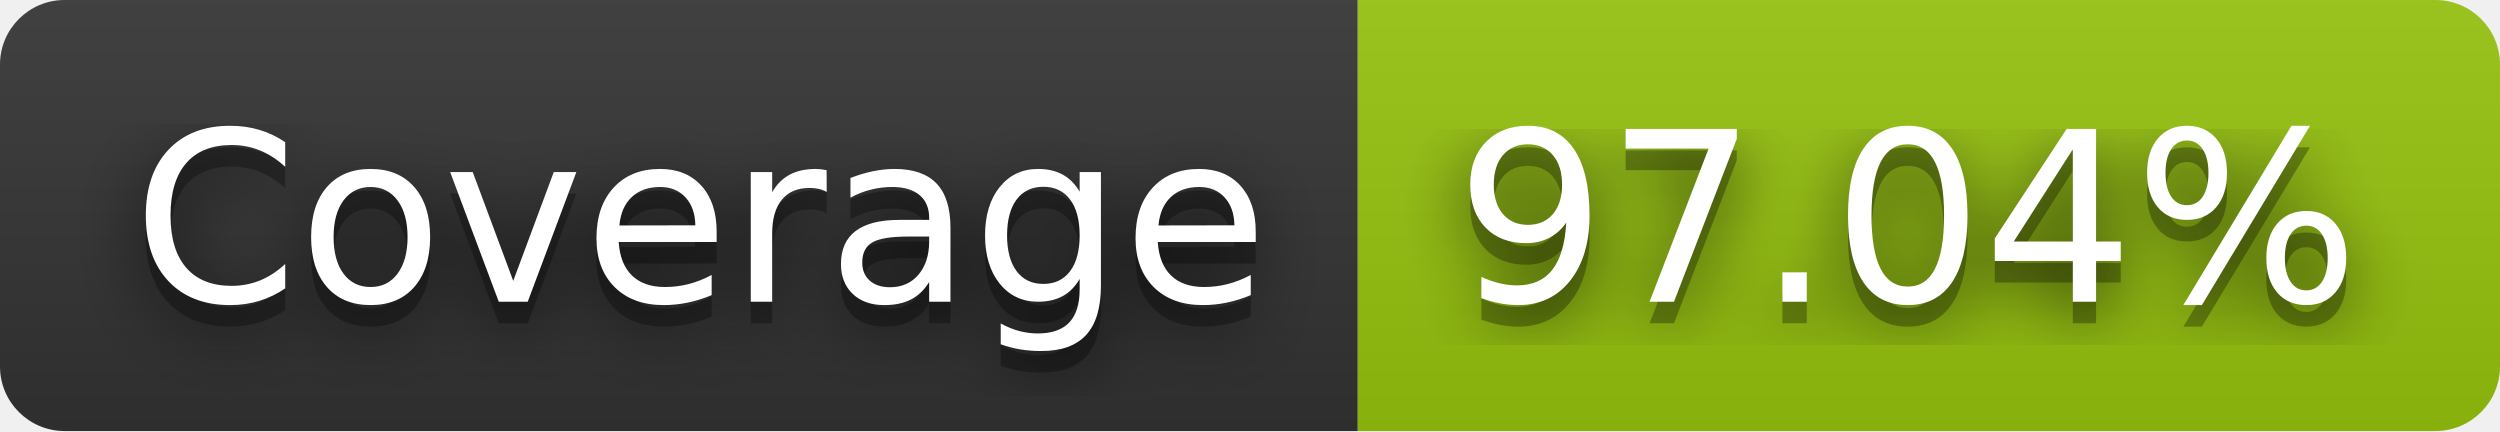
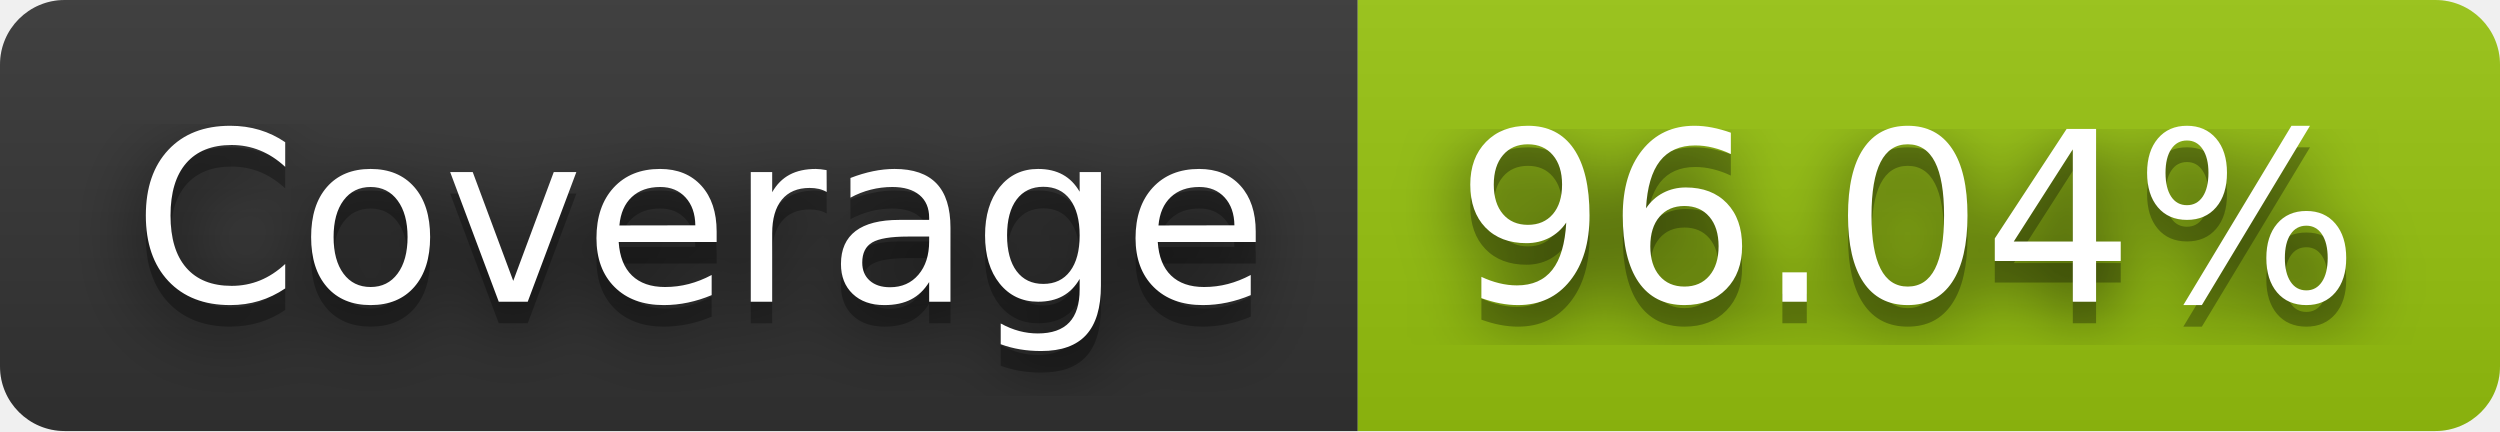
- <svg xmlns="http://www.w3.org/2000/svg" width="116" height="20" role="img" aria-label="Coverage: 97.04%">
+ <svg xmlns="http://www.w3.org/2000/svg" width="116" height="20" role="img" aria-label="Coverage: 96.04%">
  <filter id="blur">
    <feGaussianBlur stdDeviation="16" />
  </filter>
  <linearGradient id="s" x2="0" y2="100%">
    <stop offset="0" stop-color="#bbb" stop-opacity=".1" />
    <stop offset="1" stop-opacity=".1" />
  </linearGradient>
  <clipPath id="r">
    <rect width="116" height="20" rx="3" />
  </clipPath>
  <g clip-path="url(#r)">
    <rect width="63" height="20" fill="#333" />
    <rect x="63" width="53" height="20" fill="#97c40f" />
    <rect width="116" height="20" fill="url(#s)" />
  </g>
  <g fill="#fff" text-anchor="middle" font-family="Verdana,Geneva,DejaVu Sans,sans-serif" text-rendering="geometricPrecision" font-size="110">
    <g transform="scale(.1)">
      <g aria-hidden="true" fill="#010101">
        <text x="325" y="150" fill-opacity=".8" filter="url(#blur)" textLength="530">Coverage</text>
        <text x="325" y="150" fill-opacity=".3" textLength="530">Coverage</text>
      </g>
      <text x="325" y="140" textLength="530">Coverage</text>
    </g>
    <g transform="scale(.1)">
      <g aria-hidden="true" fill="#010101">
-         <text x="885" y="150" fill-opacity=".8" filter="url(#blur)" textLength="430">97.04%</text>
-         <text x="885" y="150" fill-opacity=".3" textLength="430">97.04%</text>
+         <text x="885" y="150" fill-opacity=".8" filter="url(#blur)" textLength="430">96.04%</text>
+         <text x="885" y="150" fill-opacity=".3" textLength="430">96.04%</text>
      </g>
-       <text x="885" y="140" textLength="430">97.04%</text>
+       <text x="885" y="140" textLength="430">96.04%</text>
    </g>
  </g>
</svg>
